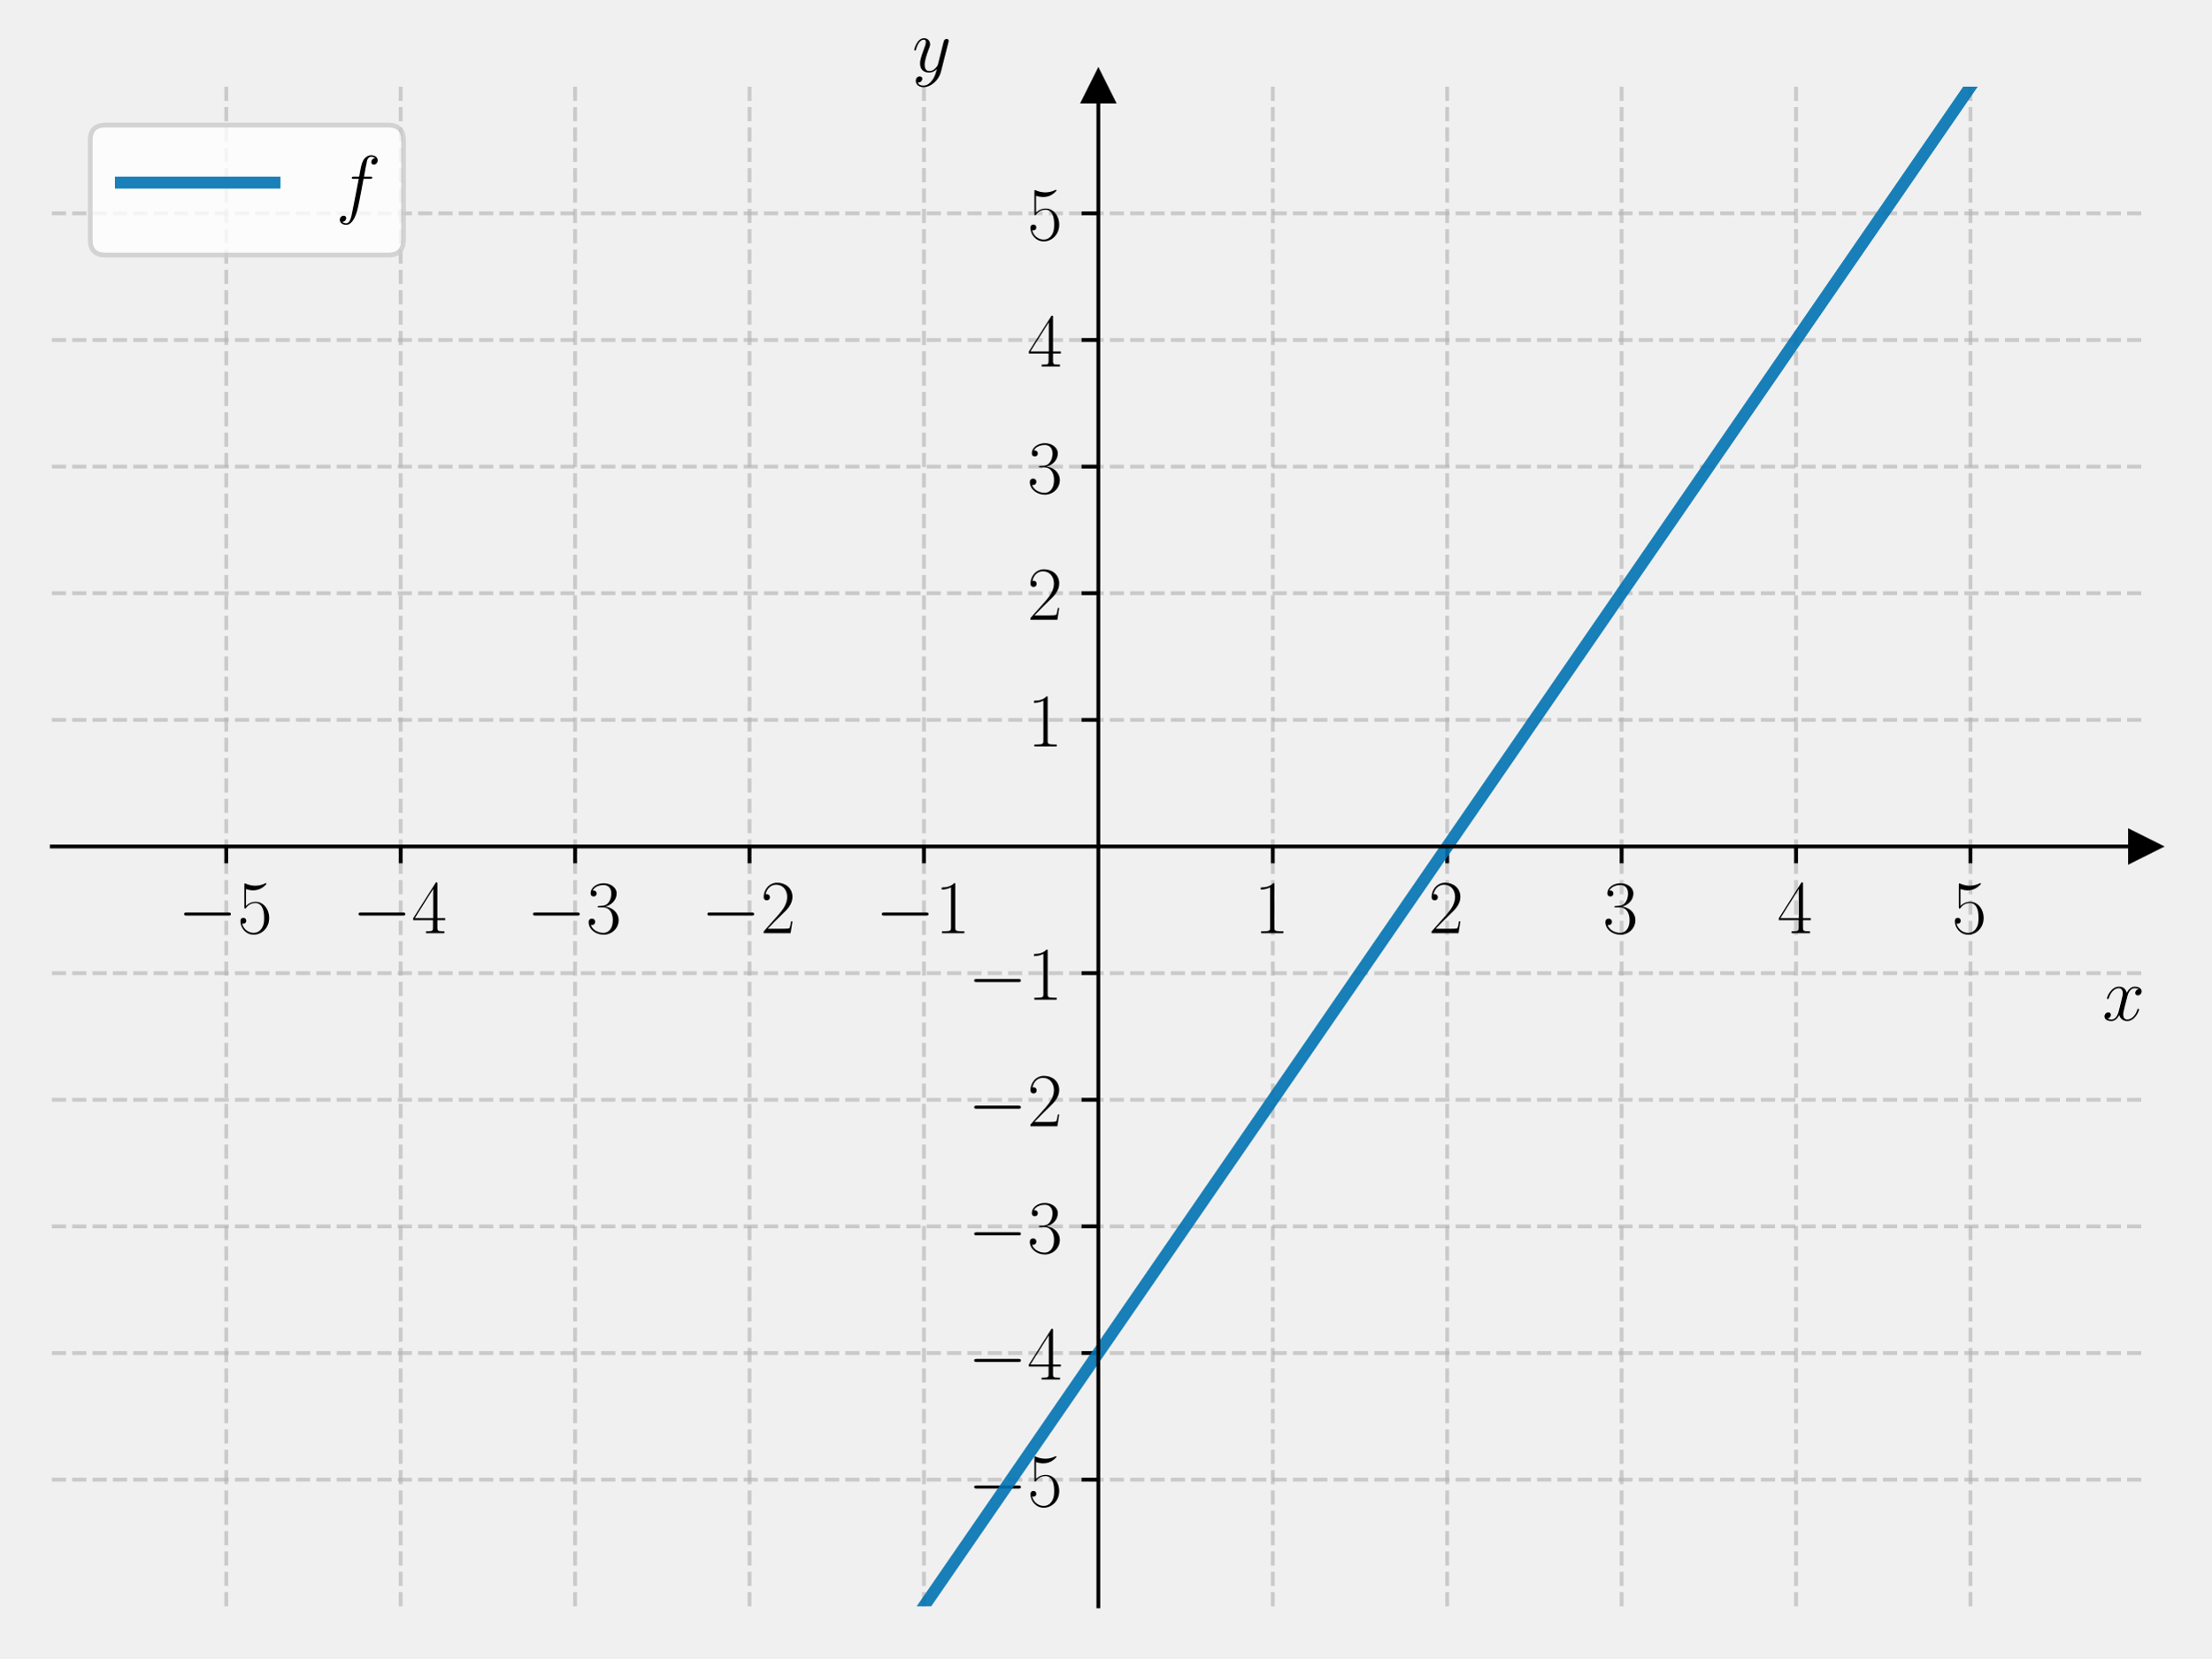
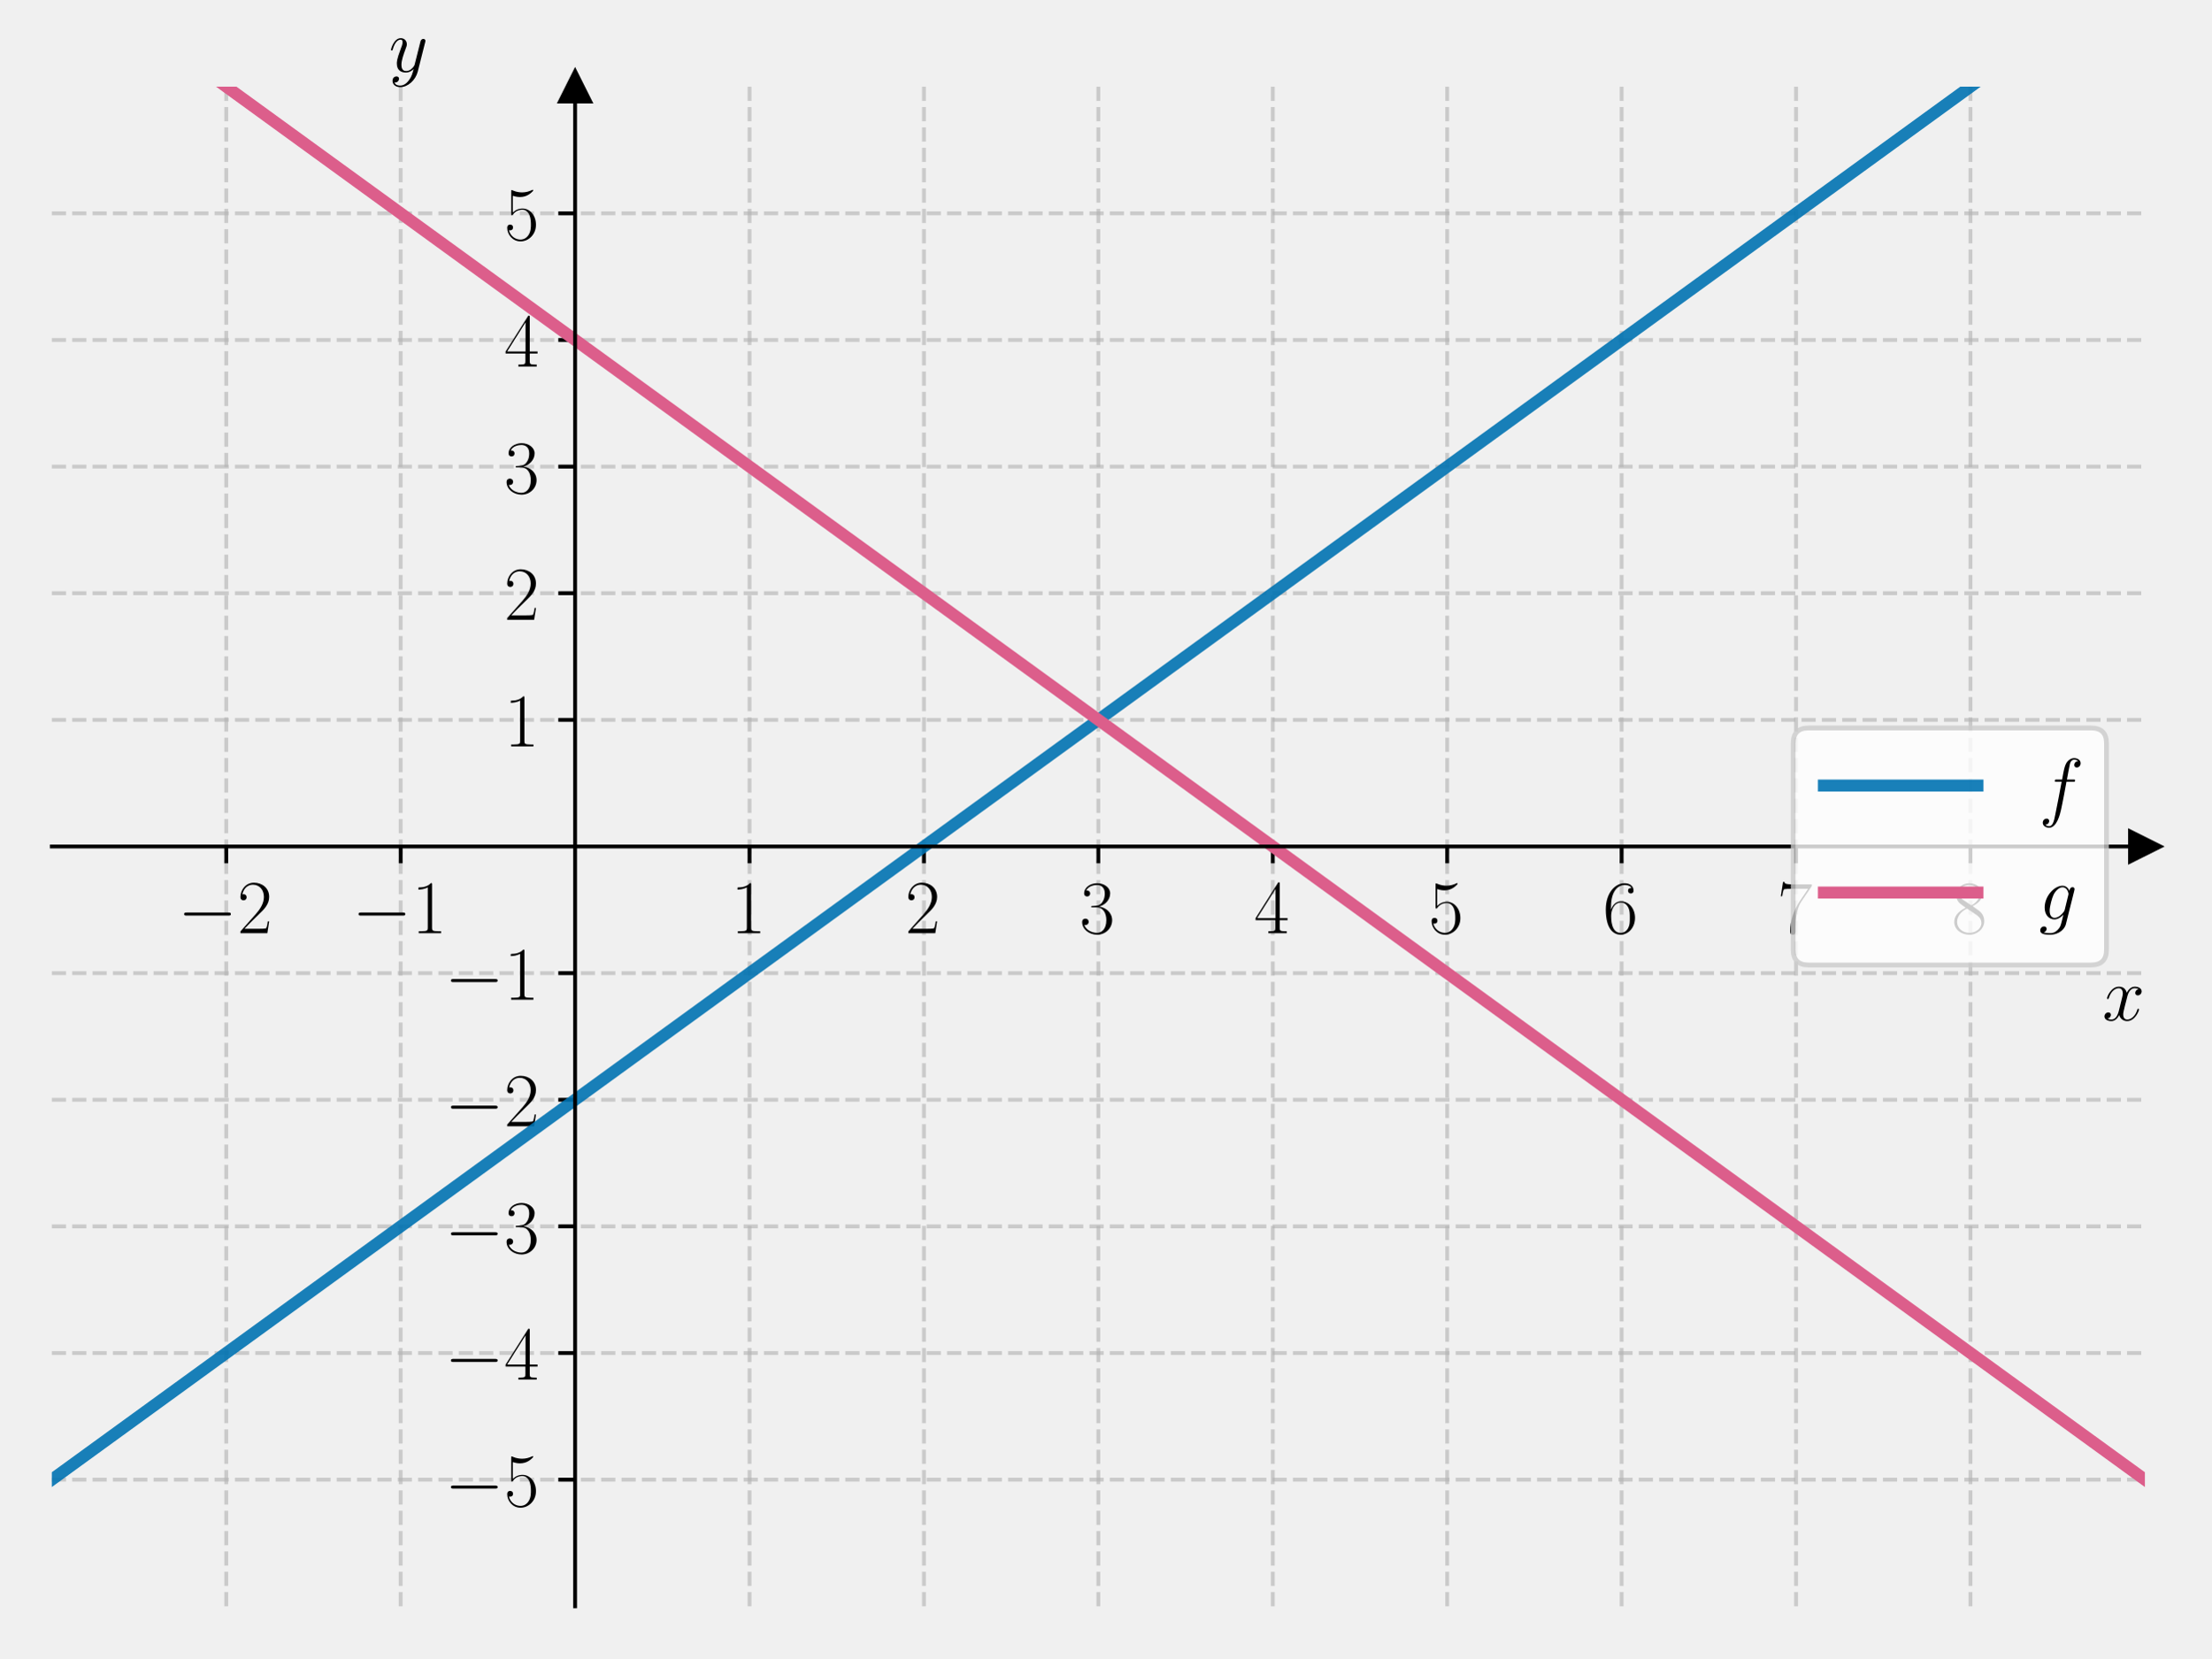
<svg xmlns="http://www.w3.org/2000/svg" xmlns:xlink="http://www.w3.org/1999/xlink" width="460.8pt" height="345.6pt" viewBox="0 0 460.8 345.6" version="1.1">
  <defs>
    <style type="text/css">*{stroke-linejoin: round; stroke-linecap: butt}</style>
  </defs>
  <g id="figure_1">
    <g id="patch_1">
      <path d="M 0 345.6  L 460.8 345.6  L 460.8 0  L 0 0  L 0 345.6  z " style="fill: none" />
    </g>
    <g id="axes_1">
      <g id="patch_2">
        <path d="M 10.8 334.8  L 447 334.8  L 447 18.065  L 10.8 18.065  L 10.8 334.8  z " style="fill: none" />
      </g>
      <g id="matplotlib.axis_1">
        <g id="xtick_1">
          <g id="line2d_1">
-             <path d="M 47.15 334.8  L 47.15 18.065  " clip-path="url(#pe1dc1d9607)" style="fill: none; stroke-dasharray: 2.96,1.28; stroke-dashoffset: 0; stroke: #b0b0b0; stroke-opacity: 0.6; stroke-width: 0.8" />
+             <path d="M 47.15 334.8  L 47.15 18.065  " clip-path="url(#pc9d6dfb549)" style="fill: none; stroke-dasharray: 2.96,1.28; stroke-dashoffset: 0; stroke: #b0b0b0; stroke-opacity: 0.6; stroke-width: 0.8" />
          </g>
          <g id="line2d_2">
            <defs>
-               <path id="mdcfed1d9cb" d="M 0 0  L 0 3.5  " style="stroke: #000000; stroke-width: 0.8" />
-             </defs>
-             <g>
-               <use xlink:href="#mdcfed1d9cb" x="47.15" y="176.432" style="stroke: #000000; stroke-width: 0.8" />
+               <path id="mdcd59cf504" d="M 0 0  L 0 3.5  " style="stroke: #000000; stroke-width: 0.8" />
+             </defs>
+             <g>
+               <use xlink:href="#mdcd59cf504" x="47.15" y="176.432" style="stroke: #000000; stroke-width: 0.8" />
            </g>
          </g>
          <g id="text_1">
            <g transform="translate(37.04901 194.5019) scale(0.16 -0.16)">
              <defs>
                <path id="CMSY10-0" d="M 4218 1472  C 4326 1472 4442 1472 4442 1600  C 4442 1728 4326 1728 4218 1728  L 755 1728  C 646 1728 531 1728 531 1600  C 531 1472 646 1472 755 1472  L 4218 1472  z " transform="scale(0.015625)" />
-                 <path id="CMR17-35" d="M 730 3692  C 794 3666 1056 3584 1325 3584  C 1920 3584 2246 3911 2432 4100  C 2432 4157 2432 4192 2394 4192  C 2387 4192 2374 4192 2323 4163  C 2099 4058 1837 3973 1517 3973  C 1325 3973 1037 3999 723 4139  C 653 4171 640 4171 634 4171  C 602 4171 595 4164 595 4037  L 595 2203  C 595 2089 595 2057 659 2057  C 691 2057 704 2070 736 2114  C 941 2401 1222 2522 1542 2522  C 1766 2522 2246 2382 2246 1289  C 2246 1085 2246 715 2054 421  C 1894 159 1645 25 1370 25  C 947 25 518 320 403 814  C 429 807 480 795 506 795  C 589 795 749 840 749 1038  C 749 1210 627 1280 506 1280  C 358 1280 262 1190 262 1011  C 262 454 704 -128 1382 -128  C 2042 -128 2669 440 2669 1264  C 2669 2030 2170 2624 1549 2624  C 1222 2624 947 2503 730 2274  L 730 3692  z " transform="scale(0.015625)" />
-               </defs>
-               <use xlink:href="#CMSY10-0" transform="scale(0.996264)" />
-               <use xlink:href="#CMR17-35" transform="translate(77.48747 0) scale(0.996264)" />
+                 <path id="CMR17-32" d="M 2669 989  L 2554 989  C 2490 536 2438 459 2413 420  C 2381 369 1920 369 1830 369  L 602 369  C 832 619 1280 1072 1824 1597  C 2214 1967 2669 2402 2669 3035  C 2669 3790 2067 4224 1395 4224  C 691 4224 262 3604 262 3030  C 262 2780 448 2748 525 2748  C 589 2748 781 2787 781 3010  C 781 3207 614 3264 525 3264  C 486 3264 448 3258 422 3245  C 544 3790 915 4058 1306 4058  C 1862 4058 2227 3617 2227 3035  C 2227 2479 1901 2000 1536 1584  L 262 146  L 262 0  L 2515 0  L 2669 989  z " transform="scale(0.015625)" />
+               </defs>
+               <use xlink:href="#CMSY10-0" transform="scale(0.996264)" />
+               <use xlink:href="#CMR17-32" transform="translate(77.48747 0) scale(0.996264)" />
            </g>
          </g>
        </g>
        <g id="xtick_2">
          <g id="line2d_3">
-             <path d="M 83.5 334.8  L 83.5 18.065  " clip-path="url(#pe1dc1d9607)" style="fill: none; stroke-dasharray: 2.96,1.28; stroke-dashoffset: 0; stroke: #b0b0b0; stroke-opacity: 0.6; stroke-width: 0.8" />
+             <path d="M 83.5 334.8  L 83.5 18.065  " clip-path="url(#pc9d6dfb549)" style="fill: none; stroke-dasharray: 2.96,1.28; stroke-dashoffset: 0; stroke: #b0b0b0; stroke-opacity: 0.6; stroke-width: 0.8" />
          </g>
          <g id="line2d_4">
            <g>
-               <use xlink:href="#mdcfed1d9cb" x="83.5" y="176.432" style="stroke: #000000; stroke-width: 0.8" />
+               <use xlink:href="#mdcd59cf504" x="83.5" y="176.432" style="stroke: #000000; stroke-width: 0.8" />
            </g>
          </g>
          <g id="text_2">
            <g transform="translate(73.39901 194.5019) scale(0.16 -0.16)">
              <defs>
-                 <path id="CMR17-34" d="M 2150 4122  C 2150 4256 2144 4256 2029 4256  L 128 1254  L 128 1088  L 1779 1088  L 1779 457  C 1779 224 1766 160 1318 160  L 1197 160  L 1197 0  C 1402 0 1747 0 1965 0  C 2182 0 2528 0 2733 0  L 2733 160  L 2611 160  C 2163 160 2150 224 2150 457  L 2150 1088  L 2803 1088  L 2803 1254  L 2150 1254  L 2150 4122  z M 1798 3703  L 1798 1254  L 256 1254  L 1798 3703  z " transform="scale(0.015625)" />
-               </defs>
-               <use xlink:href="#CMSY10-0" transform="scale(0.996264)" />
-               <use xlink:href="#CMR17-34" transform="translate(77.48747 0) scale(0.996264)" />
+                 <path id="CMR17-31" d="M 1702 4058  C 1702 4192 1696 4192 1606 4192  C 1357 3916 979 3827 621 3827  C 602 3827 570 3827 563 3808  C 557 3795 557 3782 557 3648  C 755 3648 1088 3686 1344 3839  L 1344 461  C 1344 236 1331 160 781 160  L 589 160  L 589 0  C 896 0 1216 0 1523 0  C 1830 0 2150 0 2458 0  L 2458 160  L 2266 160  C 1715 160 1702 230 1702 458  L 1702 4058  z " transform="scale(0.015625)" />
+               </defs>
+               <use xlink:href="#CMSY10-0" transform="scale(0.996264)" />
+               <use xlink:href="#CMR17-31" transform="translate(77.48747 0) scale(0.996264)" />
            </g>
          </g>
        </g>
        <g id="xtick_3">
          <g id="line2d_5">
-             <path d="M 119.85 334.8  L 119.85 18.065  " clip-path="url(#pe1dc1d9607)" style="fill: none; stroke-dasharray: 2.96,1.28; stroke-dashoffset: 0; stroke: #b0b0b0; stroke-opacity: 0.6; stroke-width: 0.8" />
+             <path d="M 156.2 334.8  L 156.2 18.065  " clip-path="url(#pc9d6dfb549)" style="fill: none; stroke-dasharray: 2.96,1.28; stroke-dashoffset: 0; stroke: #b0b0b0; stroke-opacity: 0.6; stroke-width: 0.8" />
          </g>
          <g id="line2d_6">
            <g>
-               <use xlink:href="#mdcfed1d9cb" x="119.85" y="176.432" style="stroke: #000000; stroke-width: 0.8" />
+               <use xlink:href="#mdcd59cf504" x="156.2" y="176.432" style="stroke: #000000; stroke-width: 0.8" />
            </g>
          </g>
          <g id="text_3">
-             <g transform="translate(109.749 194.5019) scale(0.16 -0.16)">
-               <defs>
-                 <path id="CMR17-33" d="M 1414 2157  C 1984 2157 2234 1662 2234 1090  C 2234 320 1824 25 1453 25  C 1114 25 563 194 390 693  C 422 680 454 680 486 680  C 640 680 755 782 755 948  C 755 1133 614 1216 486 1216  C 378 1216 211 1165 211 926  C 211 335 787 -128 1466 -128  C 2176 -128 2720 430 2720 1085  C 2720 1707 2208 2157 1600 2227  C 2086 2328 2554 2756 2554 3329  C 2554 3820 2048 4179 1472 4179  C 890 4179 378 3829 378 3329  C 378 3110 544 3072 627 3072  C 762 3072 877 3155 877 3321  C 877 3486 762 3569 627 3569  C 602 3569 570 3569 544 3557  C 730 3959 1235 4032 1459 4032  C 1683 4032 2106 3925 2106 3320  C 2106 3143 2080 2828 1862 2550  C 1670 2304 1453 2304 1242 2284  C 1210 2284 1062 2269 1037 2269  C 992 2263 966 2257 966 2208  C 966 2163 973 2157 1101 2157  L 1414 2157  z " transform="scale(0.015625)" />
-               </defs>
-               <use xlink:href="#CMSY10-0" transform="scale(0.996264)" />
-               <use xlink:href="#CMR17-33" transform="translate(77.48747 0) scale(0.996264)" />
+             <g transform="translate(152.298 194.5019) scale(0.16 -0.16)">
+               <use xlink:href="#CMR17-31" transform="scale(0.996264)" />
            </g>
          </g>
        </g>
        <g id="xtick_4">
          <g id="line2d_7">
-             <path d="M 156.2 334.8  L 156.2 18.065  " clip-path="url(#pe1dc1d9607)" style="fill: none; stroke-dasharray: 2.96,1.28; stroke-dashoffset: 0; stroke: #b0b0b0; stroke-opacity: 0.6; stroke-width: 0.8" />
+             <path d="M 192.55 334.8  L 192.55 18.065  " clip-path="url(#pc9d6dfb549)" style="fill: none; stroke-dasharray: 2.96,1.28; stroke-dashoffset: 0; stroke: #b0b0b0; stroke-opacity: 0.6; stroke-width: 0.8" />
          </g>
          <g id="line2d_8">
            <g>
-               <use xlink:href="#mdcfed1d9cb" x="156.2" y="176.432" style="stroke: #000000; stroke-width: 0.8" />
+               <use xlink:href="#mdcd59cf504" x="192.55" y="176.432" style="stroke: #000000; stroke-width: 0.8" />
            </g>
          </g>
          <g id="text_4">
-             <g transform="translate(146.099 194.5019) scale(0.16 -0.16)">
-               <defs>
-                 <path id="CMR17-32" d="M 2669 989  L 2554 989  C 2490 536 2438 459 2413 420  C 2381 369 1920 369 1830 369  L 602 369  C 832 619 1280 1072 1824 1597  C 2214 1967 2669 2402 2669 3035  C 2669 3790 2067 4224 1395 4224  C 691 4224 262 3604 262 3030  C 262 2780 448 2748 525 2748  C 589 2748 781 2787 781 3010  C 781 3207 614 3264 525 3264  C 486 3264 448 3258 422 3245  C 544 3790 915 4058 1306 4058  C 1862 4058 2227 3617 2227 3035  C 2227 2479 1901 2000 1536 1584  L 262 146  L 262 0  L 2515 0  L 2669 989  z " transform="scale(0.015625)" />
-               </defs>
-               <use xlink:href="#CMSY10-0" transform="scale(0.996264)" />
-               <use xlink:href="#CMR17-32" transform="translate(77.48747 0) scale(0.996264)" />
+             <g transform="translate(188.648 194.5019) scale(0.16 -0.16)">
+               <use xlink:href="#CMR17-32" transform="scale(0.996264)" />
            </g>
          </g>
        </g>
        <g id="xtick_5">
          <g id="line2d_9">
-             <path d="M 192.55 334.8  L 192.55 18.065  " clip-path="url(#pe1dc1d9607)" style="fill: none; stroke-dasharray: 2.96,1.28; stroke-dashoffset: 0; stroke: #b0b0b0; stroke-opacity: 0.6; stroke-width: 0.8" />
+             <path d="M 228.9 334.8  L 228.9 18.065  " clip-path="url(#pc9d6dfb549)" style="fill: none; stroke-dasharray: 2.96,1.28; stroke-dashoffset: 0; stroke: #b0b0b0; stroke-opacity: 0.6; stroke-width: 0.8" />
          </g>
          <g id="line2d_10">
            <g>
-               <use xlink:href="#mdcfed1d9cb" x="192.55" y="176.432" style="stroke: #000000; stroke-width: 0.8" />
+               <use xlink:href="#mdcd59cf504" x="228.9" y="176.432" style="stroke: #000000; stroke-width: 0.8" />
            </g>
          </g>
          <g id="text_5">
-             <g transform="translate(182.449 194.5019) scale(0.16 -0.16)">
-               <defs>
-                 <path id="CMR17-31" d="M 1702 4058  C 1702 4192 1696 4192 1606 4192  C 1357 3916 979 3827 621 3827  C 602 3827 570 3827 563 3808  C 557 3795 557 3782 557 3648  C 755 3648 1088 3686 1344 3839  L 1344 461  C 1344 236 1331 160 781 160  L 589 160  L 589 0  C 896 0 1216 0 1523 0  C 1830 0 2150 0 2458 0  L 2458 160  L 2266 160  C 1715 160 1702 230 1702 458  L 1702 4058  z " transform="scale(0.015625)" />
-               </defs>
-               <use xlink:href="#CMSY10-0" transform="scale(0.996264)" />
-               <use xlink:href="#CMR17-31" transform="translate(77.48747 0) scale(0.996264)" />
+             <g transform="translate(224.998 194.5019) scale(0.16 -0.16)">
+               <defs>
+                 <path id="CMR17-33" d="M 1414 2157  C 1984 2157 2234 1662 2234 1090  C 2234 320 1824 25 1453 25  C 1114 25 563 194 390 693  C 422 680 454 680 486 680  C 640 680 755 782 755 948  C 755 1133 614 1216 486 1216  C 378 1216 211 1165 211 926  C 211 335 787 -128 1466 -128  C 2176 -128 2720 430 2720 1085  C 2720 1707 2208 2157 1600 2227  C 2086 2328 2554 2756 2554 3329  C 2554 3820 2048 4179 1472 4179  C 890 4179 378 3829 378 3329  C 378 3110 544 3072 627 3072  C 762 3072 877 3155 877 3321  C 877 3486 762 3569 627 3569  C 602 3569 570 3569 544 3557  C 730 3959 1235 4032 1459 4032  C 1683 4032 2106 3925 2106 3320  C 2106 3143 2080 2828 1862 2550  C 1670 2304 1453 2304 1242 2284  C 1210 2284 1062 2269 1037 2269  C 992 2263 966 2257 966 2208  C 966 2163 973 2157 1101 2157  L 1414 2157  z " transform="scale(0.015625)" />
+               </defs>
+               <use xlink:href="#CMR17-33" transform="scale(0.996264)" />
            </g>
          </g>
        </g>
        <g id="xtick_6">
          <g id="line2d_11">
-             <path d="M 265.25 334.8  L 265.25 18.065  " clip-path="url(#pe1dc1d9607)" style="fill: none; stroke-dasharray: 2.96,1.28; stroke-dashoffset: 0; stroke: #b0b0b0; stroke-opacity: 0.6; stroke-width: 0.8" />
+             <path d="M 265.25 334.8  L 265.25 18.065  " clip-path="url(#pc9d6dfb549)" style="fill: none; stroke-dasharray: 2.96,1.28; stroke-dashoffset: 0; stroke: #b0b0b0; stroke-opacity: 0.6; stroke-width: 0.8" />
          </g>
          <g id="line2d_12">
            <g>
-               <use xlink:href="#mdcfed1d9cb" x="265.25" y="176.432" style="stroke: #000000; stroke-width: 0.8" />
+               <use xlink:href="#mdcd59cf504" x="265.25" y="176.432" style="stroke: #000000; stroke-width: 0.8" />
            </g>
          </g>
          <g id="text_6">
            <g transform="translate(261.348 194.5019) scale(0.16 -0.16)">
-               <use xlink:href="#CMR17-31" transform="scale(0.996264)" />
+               <defs>
+                 <path id="CMR17-34" d="M 2150 4122  C 2150 4256 2144 4256 2029 4256  L 128 1254  L 128 1088  L 1779 1088  L 1779 457  C 1779 224 1766 160 1318 160  L 1197 160  L 1197 0  C 1402 0 1747 0 1965 0  C 2182 0 2528 0 2733 0  L 2733 160  L 2611 160  C 2163 160 2150 224 2150 457  L 2150 1088  L 2803 1088  L 2803 1254  L 2150 1254  L 2150 4122  z M 1798 3703  L 1798 1254  L 256 1254  L 1798 3703  z " transform="scale(0.015625)" />
+               </defs>
+               <use xlink:href="#CMR17-34" transform="scale(0.996264)" />
            </g>
          </g>
        </g>
        <g id="xtick_7">
          <g id="line2d_13">
-             <path d="M 301.6 334.8  L 301.6 18.065  " clip-path="url(#pe1dc1d9607)" style="fill: none; stroke-dasharray: 2.96,1.28; stroke-dashoffset: 0; stroke: #b0b0b0; stroke-opacity: 0.6; stroke-width: 0.8" />
+             <path d="M 301.6 334.8  L 301.6 18.065  " clip-path="url(#pc9d6dfb549)" style="fill: none; stroke-dasharray: 2.96,1.28; stroke-dashoffset: 0; stroke: #b0b0b0; stroke-opacity: 0.6; stroke-width: 0.8" />
          </g>
          <g id="line2d_14">
            <g>
-               <use xlink:href="#mdcfed1d9cb" x="301.6" y="176.432" style="stroke: #000000; stroke-width: 0.8" />
+               <use xlink:href="#mdcd59cf504" x="301.6" y="176.432" style="stroke: #000000; stroke-width: 0.8" />
            </g>
          </g>
          <g id="text_7">
            <g transform="translate(297.698 194.5019) scale(0.16 -0.16)">
-               <use xlink:href="#CMR17-32" transform="scale(0.996264)" />
+               <defs>
+                 <path id="CMR17-35" d="M 730 3692  C 794 3666 1056 3584 1325 3584  C 1920 3584 2246 3911 2432 4100  C 2432 4157 2432 4192 2394 4192  C 2387 4192 2374 4192 2323 4163  C 2099 4058 1837 3973 1517 3973  C 1325 3973 1037 3999 723 4139  C 653 4171 640 4171 634 4171  C 602 4171 595 4164 595 4037  L 595 2203  C 595 2089 595 2057 659 2057  C 691 2057 704 2070 736 2114  C 941 2401 1222 2522 1542 2522  C 1766 2522 2246 2382 2246 1289  C 2246 1085 2246 715 2054 421  C 1894 159 1645 25 1370 25  C 947 25 518 320 403 814  C 429 807 480 795 506 795  C 589 795 749 840 749 1038  C 749 1210 627 1280 506 1280  C 358 1280 262 1190 262 1011  C 262 454 704 -128 1382 -128  C 2042 -128 2669 440 2669 1264  C 2669 2030 2170 2624 1549 2624  C 1222 2624 947 2503 730 2274  L 730 3692  z " transform="scale(0.015625)" />
+               </defs>
+               <use xlink:href="#CMR17-35" transform="scale(0.996264)" />
            </g>
          </g>
        </g>
        <g id="xtick_8">
          <g id="line2d_15">
-             <path d="M 337.95 334.8  L 337.95 18.065  " clip-path="url(#pe1dc1d9607)" style="fill: none; stroke-dasharray: 2.96,1.28; stroke-dashoffset: 0; stroke: #b0b0b0; stroke-opacity: 0.6; stroke-width: 0.8" />
+             <path d="M 337.95 334.8  L 337.95 18.065  " clip-path="url(#pc9d6dfb549)" style="fill: none; stroke-dasharray: 2.96,1.28; stroke-dashoffset: 0; stroke: #b0b0b0; stroke-opacity: 0.6; stroke-width: 0.8" />
          </g>
          <g id="line2d_16">
            <g>
-               <use xlink:href="#mdcfed1d9cb" x="337.95" y="176.432" style="stroke: #000000; stroke-width: 0.8" />
+               <use xlink:href="#mdcd59cf504" x="337.95" y="176.432" style="stroke: #000000; stroke-width: 0.8" />
            </g>
          </g>
          <g id="text_8">
            <g transform="translate(334.048 194.5019) scale(0.16 -0.16)">
-               <use xlink:href="#CMR17-33" transform="scale(0.996264)" />
+               <defs>
+                 <path id="CMR17-36" d="M 678 2176  C 678 3690 1395 4032 1811 4032  C 1946 4032 2272 4009 2400 3776  C 2298 3776 2106 3776 2106 3553  C 2106 3381 2246 3323 2336 3323  C 2394 3323 2566 3348 2566 3560  C 2566 3954 2246 4179 1805 4179  C 1043 4179 243 3390 243 1984  C 243 253 966 -128 1478 -128  C 2099 -128 2688 427 2688 1283  C 2688 2081 2170 2662 1517 2662  C 1126 2662 838 2407 678 1960  L 678 2176  z M 1478 25  C 691 25 691 1200 691 1436  C 691 1896 909 2560 1504 2560  C 1613 2560 1926 2560 2138 2120  C 2253 1870 2253 1609 2253 1289  C 2253 944 2253 690 2118 434  C 1978 171 1773 25 1478 25  z " transform="scale(0.015625)" />
+               </defs>
+               <use xlink:href="#CMR17-36" transform="scale(0.996264)" />
            </g>
          </g>
        </g>
        <g id="xtick_9">
          <g id="line2d_17">
-             <path d="M 374.3 334.8  L 374.3 18.065  " clip-path="url(#pe1dc1d9607)" style="fill: none; stroke-dasharray: 2.96,1.28; stroke-dashoffset: 0; stroke: #b0b0b0; stroke-opacity: 0.6; stroke-width: 0.8" />
+             <path d="M 374.3 334.8  L 374.3 18.065  " clip-path="url(#pc9d6dfb549)" style="fill: none; stroke-dasharray: 2.96,1.28; stroke-dashoffset: 0; stroke: #b0b0b0; stroke-opacity: 0.6; stroke-width: 0.8" />
          </g>
          <g id="line2d_18">
            <g>
-               <use xlink:href="#mdcfed1d9cb" x="374.3" y="176.432" style="stroke: #000000; stroke-width: 0.8" />
+               <use xlink:href="#mdcd59cf504" x="374.3" y="176.432" style="stroke: #000000; stroke-width: 0.8" />
            </g>
          </g>
          <g id="text_9">
            <g transform="translate(370.398 194.5019) scale(0.16 -0.16)">
-               <use xlink:href="#CMR17-34" transform="scale(0.996264)" />
+               <defs>
+                 <path id="CMR17-37" d="M 2886 3941  L 2886 4081  L 1382 4081  C 634 4081 621 4165 595 4288  L 480 4288  L 294 3094  L 410 3094  C 429 3215 474 3540 550 3661  C 589 3712 1062 3712 1171 3712  L 2579 3712  L 1869 2661  C 1395 1954 1069 999 1069 165  C 1069 89 1069 -128 1299 -128  C 1530 -128 1530 89 1530 171  L 1530 465  C 1530 1508 1709 2196 2003 2636  L 2886 3941  z " transform="scale(0.015625)" />
+               </defs>
+               <use xlink:href="#CMR17-37" transform="scale(0.996264)" />
            </g>
          </g>
        </g>
        <g id="xtick_10">
          <g id="line2d_19">
-             <path d="M 410.65 334.8  L 410.65 18.065  " clip-path="url(#pe1dc1d9607)" style="fill: none; stroke-dasharray: 2.96,1.28; stroke-dashoffset: 0; stroke: #b0b0b0; stroke-opacity: 0.6; stroke-width: 0.8" />
+             <path d="M 410.65 334.8  L 410.65 18.065  " clip-path="url(#pc9d6dfb549)" style="fill: none; stroke-dasharray: 2.96,1.28; stroke-dashoffset: 0; stroke: #b0b0b0; stroke-opacity: 0.6; stroke-width: 0.8" />
          </g>
          <g id="line2d_20">
            <g>
-               <use xlink:href="#mdcfed1d9cb" x="410.65" y="176.432" style="stroke: #000000; stroke-width: 0.8" />
+               <use xlink:href="#mdcd59cf504" x="410.65" y="176.432" style="stroke: #000000; stroke-width: 0.8" />
            </g>
          </g>
          <g id="text_10">
            <g transform="translate(406.748 194.5019) scale(0.16 -0.16)">
-               <use xlink:href="#CMR17-35" transform="scale(0.996264)" />
+               <defs>
+                 <path id="CMR17-38" d="M 1741 2264  C 2144 2467 2554 2773 2554 3263  C 2554 3841 1990 4179 1472 4179  C 890 4179 378 3759 378 3180  C 378 3021 416 2747 666 2505  C 730 2442 998 2251 1171 2130  C 883 1983 211 1634 211 934  C 211 279 838 -128 1459 -128  C 2144 -128 2720 362 2720 1010  C 2720 1590 2330 1857 2074 2029  L 1741 2264  z M 902 2822  C 851 2854 595 3051 595 3351  C 595 3739 998 4032 1459 4032  C 1965 4032 2336 3676 2336 3262  C 2336 2669 1670 2331 1638 2331  C 1632 2331 1626 2331 1574 2370  L 902 2822  z M 2080 1519  C 2176 1449 2483 1240 2483 851  C 2483 381 2010 25 1472 25  C 890 25 448 438 448 940  C 448 1443 838 1862 1280 2060  L 2080 1519  z " transform="scale(0.015625)" />
+               </defs>
+               <use xlink:href="#CMR17-38" transform="scale(0.996264)" />
            </g>
          </g>
        </g>
        <g id="text_11">
          <g transform="translate(438.1306 212.6709) scale(0.16 -0.16)">
            <defs>
              <path id="CMMI12-78" d="M 3034 2606  C 2829 2567 2752 2414 2752 2293  C 2752 2139 2874 2088 2963 2088  C 3155 2088 3290 2254 3290 2427  C 3290 2695 2982 2816 2714 2816  C 2323 2816 2106 2433 2048 2312  C 1901 2816 1504 2816 1389 2816  C 736 2816 390 1980 390 1839  C 390 1814 416 1782 461 1782  C 512 1782 525 1820 538 1846  C 755 2555 1184 2689 1370 2689  C 1658 2689 1715 2420 1715 2267  C 1715 2127 1677 1980 1600 1673  L 1382 798  C 1286 415 1101 64 762 64  C 730 64 570 64 435 147  C 666 192 717 383 717 460  C 717 588 621 664 499 664  C 346 664 179 530 179 326  C 179 57 480 -64 755 -64  C 1062 -64 1280 179 1414 441  C 1517 64 1837 -64 2074 -64  C 2726 -64 3072 773 3072 913  C 3072 945 3046 971 3008 971  C 2950 971 2944 939 2925 888  C 2752 326 2381 64 2093 64  C 1869 64 1747 230 1747 492  C 1747 632 1773 734 1875 1156  L 2099 2024  C 2195 2408 2413 2689 2707 2689  C 2720 2689 2899 2689 3034 2606  z " transform="scale(0.015625)" />
            </defs>
            <use xlink:href="#CMMI12-78" transform="scale(0.996264)" />
          </g>
        </g>
      </g>
      <g id="matplotlib.axis_2">
        <g id="ytick_1">
          <g id="line2d_21">
-             <path d="M 10.8 308.405  L 447 308.405  " clip-path="url(#pe1dc1d9607)" style="fill: none; stroke-dasharray: 2.96,1.28; stroke-dashoffset: 0; stroke: #b0b0b0; stroke-opacity: 0.6; stroke-width: 0.8" />
+             <path d="M 10.8 308.405  L 447 308.405  " clip-path="url(#pc9d6dfb549)" style="fill: none; stroke-dasharray: 2.96,1.28; stroke-dashoffset: 0; stroke: #b0b0b0; stroke-opacity: 0.6; stroke-width: 0.8" />
          </g>
          <g id="line2d_22">
            <defs>
-               <path id="mad4e77bd9d" d="M 0 0  L -3.5 0  " style="stroke: #000000; stroke-width: 0.8" />
-             </defs>
-             <g>
-               <use xlink:href="#mad4e77bd9d" x="228.9" y="308.405" style="stroke: #000000; stroke-width: 0.8" />
+               <path id="mec754d538a" d="M 0 0  L -3.5 0  " style="stroke: #000000; stroke-width: 0.8" />
+             </defs>
+             <g>
+               <use xlink:href="#mec754d538a" x="119.85" y="308.405" style="stroke: #000000; stroke-width: 0.8" />
            </g>
          </g>
          <g id="text_12">
-             <g transform="translate(201.698 313.9402) scale(0.16 -0.16)">
+             <g transform="translate(92.64802 313.9402) scale(0.16 -0.16)">
              <use xlink:href="#CMSY10-0" transform="scale(0.996264)" />
              <use xlink:href="#CMR17-35" transform="translate(77.48747 0) scale(0.996264)" />
            </g>
          </g>
        </g>
        <g id="ytick_2">
          <g id="line2d_23">
-             <path d="M 10.8 282.011  L 447 282.011  " clip-path="url(#pe1dc1d9607)" style="fill: none; stroke-dasharray: 2.96,1.28; stroke-dashoffset: 0; stroke: #b0b0b0; stroke-opacity: 0.6; stroke-width: 0.8" />
+             <path d="M 10.8 282.011  L 447 282.011  " clip-path="url(#pc9d6dfb549)" style="fill: none; stroke-dasharray: 2.96,1.28; stroke-dashoffset: 0; stroke: #b0b0b0; stroke-opacity: 0.6; stroke-width: 0.8" />
          </g>
          <g id="line2d_24">
            <g>
-               <use xlink:href="#mad4e77bd9d" x="228.9" y="282.011" style="stroke: #000000; stroke-width: 0.8" />
+               <use xlink:href="#mec754d538a" x="119.85" y="282.011" style="stroke: #000000; stroke-width: 0.8" />
            </g>
          </g>
          <g id="text_13">
-             <g transform="translate(201.698 287.5455) scale(0.16 -0.16)">
+             <g transform="translate(92.64802 287.5455) scale(0.16 -0.16)">
              <use xlink:href="#CMSY10-0" transform="scale(0.996264)" />
              <use xlink:href="#CMR17-34" transform="translate(77.48747 0) scale(0.996264)" />
            </g>
          </g>
        </g>
        <g id="ytick_3">
          <g id="line2d_25">
-             <path d="M 10.8 255.616  L 447 255.616  " clip-path="url(#pe1dc1d9607)" style="fill: none; stroke-dasharray: 2.96,1.28; stroke-dashoffset: 0; stroke: #b0b0b0; stroke-opacity: 0.6; stroke-width: 0.8" />
+             <path d="M 10.8 255.616  L 447 255.616  " clip-path="url(#pc9d6dfb549)" style="fill: none; stroke-dasharray: 2.96,1.28; stroke-dashoffset: 0; stroke: #b0b0b0; stroke-opacity: 0.6; stroke-width: 0.8" />
          </g>
          <g id="line2d_26">
            <g>
-               <use xlink:href="#mad4e77bd9d" x="228.9" y="255.616" style="stroke: #000000; stroke-width: 0.8" />
+               <use xlink:href="#mec754d538a" x="119.85" y="255.616" style="stroke: #000000; stroke-width: 0.8" />
            </g>
          </g>
          <g id="text_14">
-             <g transform="translate(201.698 261.1509) scale(0.16 -0.16)">
+             <g transform="translate(92.64802 261.1509) scale(0.16 -0.16)">
              <use xlink:href="#CMSY10-0" transform="scale(0.996264)" />
              <use xlink:href="#CMR17-33" transform="translate(77.48747 0) scale(0.996264)" />
            </g>
          </g>
        </g>
        <g id="ytick_4">
          <g id="line2d_27">
-             <path d="M 10.8 229.222  L 447 229.222  " clip-path="url(#pe1dc1d9607)" style="fill: none; stroke-dasharray: 2.96,1.28; stroke-dashoffset: 0; stroke: #b0b0b0; stroke-opacity: 0.6; stroke-width: 0.8" />
+             <path d="M 10.8 229.222  L 447 229.222  " clip-path="url(#pc9d6dfb549)" style="fill: none; stroke-dasharray: 2.96,1.28; stroke-dashoffset: 0; stroke: #b0b0b0; stroke-opacity: 0.6; stroke-width: 0.8" />
          </g>
          <g id="line2d_28">
            <g>
-               <use xlink:href="#mad4e77bd9d" x="228.9" y="229.222" style="stroke: #000000; stroke-width: 0.8" />
+               <use xlink:href="#mec754d538a" x="119.85" y="229.222" style="stroke: #000000; stroke-width: 0.8" />
            </g>
          </g>
          <g id="text_15">
-             <g transform="translate(201.698 234.7563) scale(0.16 -0.16)">
+             <g transform="translate(92.64802 234.7563) scale(0.16 -0.16)">
              <use xlink:href="#CMSY10-0" transform="scale(0.996264)" />
              <use xlink:href="#CMR17-32" transform="translate(77.48747 0) scale(0.996264)" />
            </g>
          </g>
        </g>
        <g id="ytick_5">
          <g id="line2d_29">
-             <path d="M 10.8 202.827  L 447 202.827  " clip-path="url(#pe1dc1d9607)" style="fill: none; stroke-dasharray: 2.96,1.28; stroke-dashoffset: 0; stroke: #b0b0b0; stroke-opacity: 0.6; stroke-width: 0.8" />
+             <path d="M 10.8 202.827  L 447 202.827  " clip-path="url(#pc9d6dfb549)" style="fill: none; stroke-dasharray: 2.96,1.28; stroke-dashoffset: 0; stroke: #b0b0b0; stroke-opacity: 0.6; stroke-width: 0.8" />
          </g>
          <g id="line2d_30">
            <g>
-               <use xlink:href="#mad4e77bd9d" x="228.9" y="202.827" style="stroke: #000000; stroke-width: 0.8" />
+               <use xlink:href="#mec754d538a" x="119.85" y="202.827" style="stroke: #000000; stroke-width: 0.8" />
            </g>
          </g>
          <g id="text_16">
-             <g transform="translate(201.698 208.3617) scale(0.16 -0.16)">
+             <g transform="translate(92.64802 208.3617) scale(0.16 -0.16)">
              <use xlink:href="#CMSY10-0" transform="scale(0.996264)" />
              <use xlink:href="#CMR17-31" transform="translate(77.48747 0) scale(0.996264)" />
            </g>
          </g>
        </g>
        <g id="ytick_6">
          <g id="line2d_31">
-             <path d="M 10.8 150.038  L 447 150.038  " clip-path="url(#pe1dc1d9607)" style="fill: none; stroke-dasharray: 2.96,1.28; stroke-dashoffset: 0; stroke: #b0b0b0; stroke-opacity: 0.6; stroke-width: 0.8" />
+             <path d="M 10.8 150.038  L 447 150.038  " clip-path="url(#pc9d6dfb549)" style="fill: none; stroke-dasharray: 2.96,1.28; stroke-dashoffset: 0; stroke: #b0b0b0; stroke-opacity: 0.6; stroke-width: 0.8" />
          </g>
          <g id="line2d_32">
            <g>
-               <use xlink:href="#mad4e77bd9d" x="228.9" y="150.038" style="stroke: #000000; stroke-width: 0.8" />
+               <use xlink:href="#mec754d538a" x="119.85" y="150.038" style="stroke: #000000; stroke-width: 0.8" />
            </g>
          </g>
          <g id="text_17">
-             <g transform="translate(214.096 155.5724) scale(0.16 -0.16)">
+             <g transform="translate(105.046 155.5724) scale(0.16 -0.16)">
              <use xlink:href="#CMR17-31" transform="scale(0.996264)" />
            </g>
          </g>
        </g>
        <g id="ytick_7">
          <g id="line2d_33">
-             <path d="M 10.8 123.643  L 447 123.643  " clip-path="url(#pe1dc1d9607)" style="fill: none; stroke-dasharray: 2.96,1.28; stroke-dashoffset: 0; stroke: #b0b0b0; stroke-opacity: 0.6; stroke-width: 0.8" />
+             <path d="M 10.8 123.643  L 447 123.643  " clip-path="url(#pc9d6dfb549)" style="fill: none; stroke-dasharray: 2.96,1.28; stroke-dashoffset: 0; stroke: #b0b0b0; stroke-opacity: 0.6; stroke-width: 0.8" />
          </g>
          <g id="line2d_34">
            <g>
-               <use xlink:href="#mad4e77bd9d" x="228.9" y="123.643" style="stroke: #000000; stroke-width: 0.8" />
+               <use xlink:href="#mec754d538a" x="119.85" y="123.643" style="stroke: #000000; stroke-width: 0.8" />
            </g>
          </g>
          <g id="text_18">
-             <g transform="translate(214.096 129.1778) scale(0.16 -0.16)">
+             <g transform="translate(105.046 129.1778) scale(0.16 -0.16)">
              <use xlink:href="#CMR17-32" transform="scale(0.996264)" />
            </g>
          </g>
        </g>
        <g id="ytick_8">
          <g id="line2d_35">
-             <path d="M 10.8 97.248  L 447 97.248  " clip-path="url(#pe1dc1d9607)" style="fill: none; stroke-dasharray: 2.96,1.28; stroke-dashoffset: 0; stroke: #b0b0b0; stroke-opacity: 0.6; stroke-width: 0.8" />
+             <path d="M 10.8 97.248  L 447 97.248  " clip-path="url(#pc9d6dfb549)" style="fill: none; stroke-dasharray: 2.96,1.28; stroke-dashoffset: 0; stroke: #b0b0b0; stroke-opacity: 0.6; stroke-width: 0.8" />
          </g>
          <g id="line2d_36">
            <g>
-               <use xlink:href="#mad4e77bd9d" x="228.9" y="97.248" style="stroke: #000000; stroke-width: 0.8" />
+               <use xlink:href="#mec754d538a" x="119.85" y="97.248" style="stroke: #000000; stroke-width: 0.8" />
            </g>
          </g>
          <g id="text_19">
-             <g transform="translate(214.096 102.7832) scale(0.16 -0.16)">
+             <g transform="translate(105.046 102.7832) scale(0.16 -0.16)">
              <use xlink:href="#CMR17-33" transform="scale(0.996264)" />
            </g>
          </g>
        </g>
        <g id="ytick_9">
          <g id="line2d_37">
-             <path d="M 10.8 70.854  L 447 70.854  " clip-path="url(#pe1dc1d9607)" style="fill: none; stroke-dasharray: 2.96,1.28; stroke-dashoffset: 0; stroke: #b0b0b0; stroke-opacity: 0.6; stroke-width: 0.8" />
+             <path d="M 10.8 70.854  L 447 70.854  " clip-path="url(#pc9d6dfb549)" style="fill: none; stroke-dasharray: 2.96,1.28; stroke-dashoffset: 0; stroke: #b0b0b0; stroke-opacity: 0.6; stroke-width: 0.8" />
          </g>
          <g id="line2d_38">
            <g>
-               <use xlink:href="#mad4e77bd9d" x="228.9" y="70.854" style="stroke: #000000; stroke-width: 0.8" />
+               <use xlink:href="#mec754d538a" x="119.85" y="70.854" style="stroke: #000000; stroke-width: 0.8" />
            </g>
          </g>
          <g id="text_20">
-             <g transform="translate(214.096 76.38857) scale(0.16 -0.16)">
+             <g transform="translate(105.046 76.38857) scale(0.16 -0.16)">
              <use xlink:href="#CMR17-34" transform="scale(0.996264)" />
            </g>
          </g>
        </g>
        <g id="ytick_10">
          <g id="line2d_39">
-             <path d="M 10.8 44.459  L 447 44.459  " clip-path="url(#pe1dc1d9607)" style="fill: none; stroke-dasharray: 2.96,1.28; stroke-dashoffset: 0; stroke: #b0b0b0; stroke-opacity: 0.6; stroke-width: 0.8" />
+             <path d="M 10.8 44.459  L 447 44.459  " clip-path="url(#pc9d6dfb549)" style="fill: none; stroke-dasharray: 2.96,1.28; stroke-dashoffset: 0; stroke: #b0b0b0; stroke-opacity: 0.6; stroke-width: 0.8" />
          </g>
          <g id="line2d_40">
            <g>
-               <use xlink:href="#mad4e77bd9d" x="228.9" y="44.459" style="stroke: #000000; stroke-width: 0.8" />
+               <use xlink:href="#mec754d538a" x="119.85" y="44.459" style="stroke: #000000; stroke-width: 0.8" />
            </g>
          </g>
          <g id="text_21">
-             <g transform="translate(214.096 49.99395) scale(0.16 -0.16)">
+             <g transform="translate(105.046 49.99395) scale(0.16 -0.16)">
              <use xlink:href="#CMR17-35" transform="scale(0.996264)" />
            </g>
          </g>
        </g>
        <g id="text_22">
-           <g transform="translate(190.0877 14.96506) scale(0.16 -0.16)">
+           <g transform="translate(81.03775 14.96506) scale(0.16 -0.16)">
            <defs>
              <path id="CMMI12-79" d="M 1683 -700  C 1510 -939 1261 -1152 947 -1152  C 870 -1152 563 -1152 467 -889  C 486 -895 518 -895 531 -895  C 723 -895 851 -729 851 -582  C 851 -435 730 -384 634 -384  C 531 -384 307 -458 307 -759  C 307 -1071 582 -1286 947 -1286  C 1587 -1286 2234 -700 2413 6  L 3040 2485  C 3046 2517 3059 2556 3059 2594  C 3059 2689 2982 2753 2886 2753  C 2829 2753 2694 2727 2643 2535  L 2170 658  C 2138 543 2138 530 2086 460  C 1958 281 1747 64 1440 64  C 1082 64 1050 415 1050 588  C 1050 952 1222 1443 1395 1903  C 1466 2088 1504 2178 1504 2305  C 1504 2574 1312 2816 998 2816  C 410 2816 173 1890 173 1839  C 173 1814 198 1782 243 1782  C 301 1782 307 1807 333 1897  C 486 2433 730 2689 979 2689  C 1037 2689 1146 2689 1146 2478  C 1146 2312 1075 2127 979 1884  C 666 1047 666 837 666 683  C 666 77 1101 -64 1421 -64  C 1606 -64 1837 -6 2061 230  L 2067 224  C 1971 -147 1907 -392 1683 -700  z " transform="scale(0.015625)" />
            </defs>
            <use xlink:href="#CMMI12-79" transform="scale(0.996264)" />
          </g>
        </g>
      </g>
      <g id="line2d_41">
        <defs>
-           <path id="m9232cc2687" d="M 3 0  L -3 -3  L -3 3  z " style="stroke: #000000; stroke-linejoin: miter" />
+           <path id="m0c7db67a92" d="M 3 0  L -3 -3  L -3 3  z " style="stroke: #000000; stroke-linejoin: miter" />
        </defs>
        <g>
-           <use xlink:href="#m9232cc2687" x="447" y="176.432" style="stroke: #000000; stroke-linejoin: miter" />
+           <use xlink:href="#m0c7db67a92" x="447" y="176.432" style="stroke: #000000; stroke-linejoin: miter" />
        </g>
      </g>
      <g id="line2d_42">
        <defs>
-           <path id="m3978c46d62" d="M 0 -3  L -3 3  L 3 3  z " style="stroke: #000000; stroke-linejoin: miter" />
+           <path id="m570029722b" d="M 0 -3  L -3 3  L 3 3  z " style="stroke: #000000; stroke-linejoin: miter" />
        </defs>
        <g>
-           <use xlink:href="#m3978c46d62" x="228.9" y="18.065" style="stroke: #000000; stroke-linejoin: miter" />
+           <use xlink:href="#m570029722b" x="119.85" y="18.065" style="stroke: #000000; stroke-linejoin: miter" />
        </g>
      </g>
      <g id="line2d_43">
-         <path d="M 184.425 346.6  L 423.778 -1  L 423.778 -1  " clip-path="url(#pe1dc1d9607)" style="fill: none; stroke: #0072b2; stroke-opacity: 0.9; stroke-width: 2.5; stroke-linecap: square" />
+         <path d="M 10.8 308.405  L 436.905 -1  L 436.905 -1  " clip-path="url(#pc9d6dfb549)" style="fill: none; stroke: #0072b2; stroke-opacity: 0.9; stroke-width: 2.5; stroke-linecap: square" />
+       </g>
+       <g id="line2d_44">
+         <path d="M 20.895 -1  L 447 308.405  L 447 308.405  " clip-path="url(#pc9d6dfb549)" style="fill: none; stroke: #dc5e8b; stroke-width: 2.5; stroke-linecap: square" />
      </g>
      <g id="patch_3">
-         <path d="M 228.9 334.8  L 228.9 18.065  " style="fill: none; stroke: #000000; stroke-width: 0.8; stroke-linejoin: miter; stroke-linecap: square" />
+         <path d="M 119.85 334.8  L 119.85 18.065  " style="fill: none; stroke: #000000; stroke-width: 0.8; stroke-linejoin: miter; stroke-linecap: square" />
      </g>
      <g id="patch_4">
        <path d="M 447 334.8  L 447 18.065  " style="fill: none" />
      </g>
      <g id="patch_5">
        <path d="M 10.8 176.432  L 447 176.432  " style="fill: none; stroke: #000000; stroke-width: 0.8; stroke-linejoin: miter; stroke-linecap: square" />
      </g>
      <g id="patch_6">
        <path d="M 10.8 18.065  L 447 18.065  " style="fill: none" />
      </g>
      <g id="legend_1">
        <g id="patch_7">
-           <path d="M 22 53.164  L 80.893 53.164  Q 84.093 53.164 84.093 49.964  L 84.093 29.265  Q 84.093 26.065 80.893 26.065  L 22 26.065  Q 18.8 26.065 18.8 29.265  L 18.8 49.964  Q 18.8 53.164 22 53.164  z " style="fill: #ffffff; opacity: 0.8; stroke: #cccccc; stroke-linejoin: miter" />
-         </g>
-         <g id="line2d_44">
-           <path d="M 25.2 38.065  L 41.2 38.065  L 57.2 38.065  " style="fill: none; stroke: #0072b2; stroke-opacity: 0.9; stroke-width: 2.5; stroke-linecap: square" />
+           <path d="M 376.907 201.132  L 435.8 201.132  Q 439 201.132 439 197.932  L 439 154.933  Q 439 151.733 435.8 151.733  L 376.907 151.733  Q 373.707 151.733 373.707 154.933  L 373.707 197.932  Q 373.707 201.132 376.907 201.132  z " style="fill: #ffffff; opacity: 0.8; stroke: #cccccc; stroke-linejoin: miter" />
+         </g>
+         <g id="line2d_45">
+           <path d="M 380.107 163.733  L 396.107 163.733  L 412.107 163.733  " style="fill: none; stroke: #0072b2; stroke-opacity: 0.9; stroke-width: 2.5; stroke-linecap: square" />
        </g>
        <g id="text_23">
-           <g transform="translate(70 43.66453) scale(0.16 -0.16)">
+           <g transform="translate(424.9067 169.3328) scale(0.16 -0.16)">
            <defs>
              <path id="CMMI12-66" d="M 2854 2566  C 2982 2566 3034 2566 3034 2688  C 3034 2752 2982 2752 2867 2752  L 2349 2752  C 2470 3429 2560 3897 2611 4107  C 2650 4265 2784 4416 2950 4416  C 3085 4416 3219 4358 3283 4298  C 3034 4272 2957 4082 2957 3969  C 2957 3837 3053 3759 3174 3759  C 3302 3759 3494 3870 3494 4119  C 3494 4393 3226 4544 2944 4544  C 2669 4544 2400 4334 2272 4078  C 2157 3848 2093 3611 1946 2752  L 1517 2752  C 1395 2752 1331 2752 1331 2637  C 1331 2566 1370 2566 1498 2566  L 1907 2566  C 1792 1976 1530 542 1382 -137  C 1274 -689 1178 -1152 858 -1152  C 838 -1152 653 -1152 538 -1031  C 864 -1005 864 -726 864 -720  C 864 -593 768 -517 646 -517  C 518 -517 326 -625 326 -867  C 326 -1140 608 -1280 858 -1280  C 1510 -1280 1779 -118 1850 199  C 1965 688 2278 2376 2310 2566  L 2854 2566  z " transform="scale(0.015625)" />
            </defs>
            <use xlink:href="#CMMI12-66" transform="scale(0.996264)" />
+           </g>
+         </g>
+         <g id="line2d_46">
+           <path d="M 380.107 186.032  L 396.107 186.032  L 412.107 186.032  " style="fill: none; stroke: #dc5e8b; stroke-width: 2.5; stroke-linecap: square" />
+         </g>
+         <g id="text_24">
+           <g transform="translate(424.9067 191.6323) scale(0.16 -0.16)">
+             <defs>
+               <path id="CMMI12-67" d="M 2163 811  C 2138 709 2125 683 2042 588  C 1779 249 1510 128 1312 128  C 1101 128 902 294 902 734  C 902 1073 1094 1788 1235 2076  C 1421 2433 1709 2689 1978 2689  C 2400 2689 2483 2165 2483 2127  L 2464 2037  L 2163 811  z M 2560 2395  C 2477 2580 2298 2816 1978 2816  C 1280 2816 486 1941 486 990  C 486 326 890 0 1299 0  C 1638 0 1939 268 2054 396  L 1914 -171  C 1824 -516 1786 -674 1555 -894  C 1293 -1152 1050 -1152 909 -1152  C 717 -1152 557 -1139 397 -1089  C 602 -1033 653 -858 653 -789  C 653 -689 576 -588 435 -588  C 282 -588 115 -714 115 -922  C 115 -1180 378 -1280 922 -1280  C 1747 -1280 2176 -753 2259 -410  L 2970 2435  C 2989 2511 2989 2524 2989 2536  C 2989 2625 2918 2695 2822 2695  C 2669 2695 2579 2567 2560 2395  z " transform="scale(0.015625)" />
+             </defs>
+             <use xlink:href="#CMMI12-67" transform="scale(0.996264)" />
          </g>
        </g>
      </g>
    </g>
  </g>
  <defs>
-     <clipPath id="pe1dc1d9607">
+     <clipPath id="pc9d6dfb549">
      <rect x="10.8" y="18.065" width="436.2" height="316.735" />
    </clipPath>
  </defs>
</svg>
